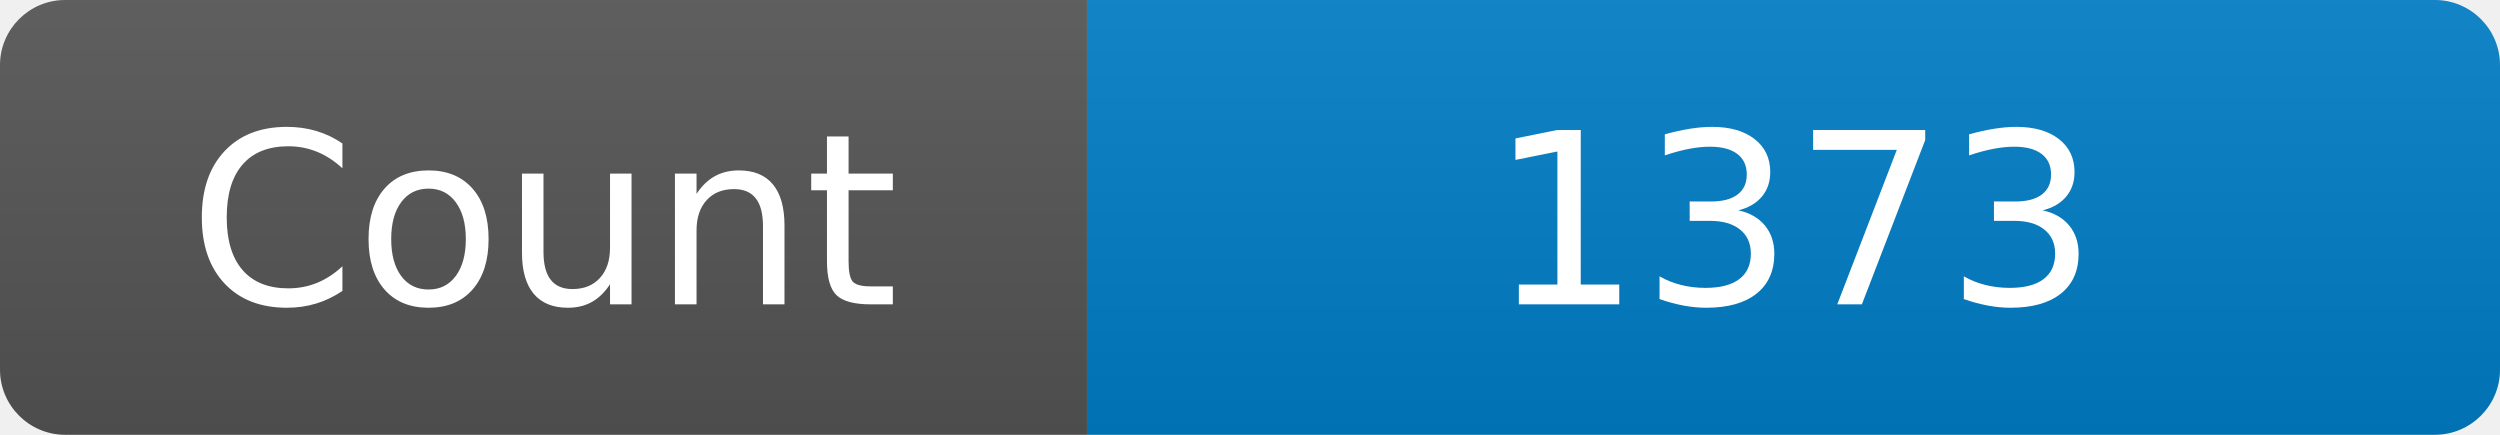
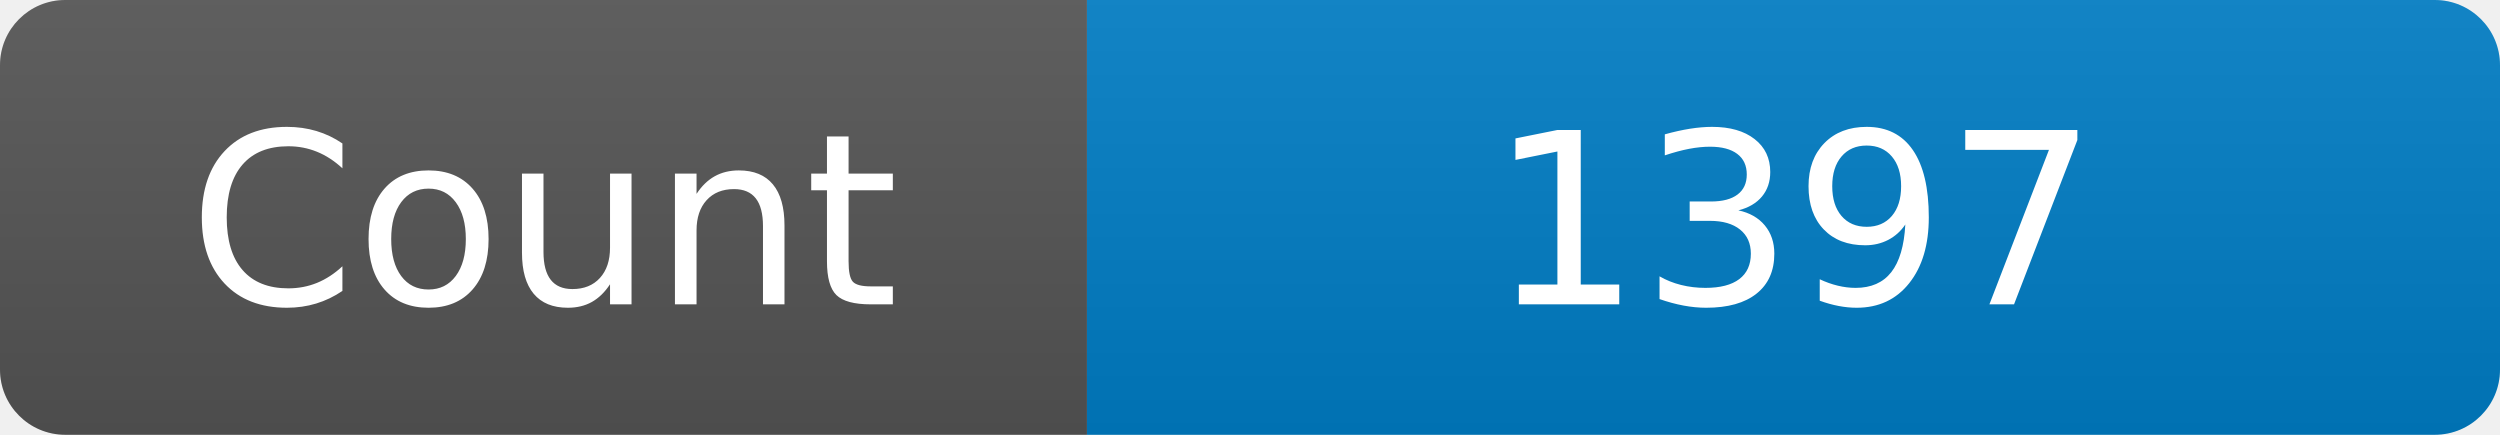
<svg xmlns="http://www.w3.org/2000/svg" width="115" height="20" role="img" aria-label="Maintained?: yes">
  <linearGradient id="s" x2="0" y2="100%">
    <stop offset="0" stop-color="#bbb" stop-opacity=".1" />
    <stop offset="1" stop-opacity=".1" />
  </linearGradient>
  <clipPath id="r">
    <rect width="115" height="20" rx="3" fill="#fff" />
  </clipPath>
  <g clip-path="url(#r)">
    <rect width="50" height="20" fill="#555" />
    <rect x="50" width="160" height="20" fill="#007ec6" />
    <rect width="115" height="20" fill="url(#s)" />
  </g>
  <g fill="#fff" text-anchor="middle" font-family="Verdana,Geneva,DejaVu Sans,sans-serif" font-size="110">
    <text x="250" y="140" transform="scale(.1)" fill="#fff">Count</text>
-     <text x="825" y="140" transform="scale(.1)" fill="#fff">1373</text>
+     <text x="825" y="140" transform="scale(.1)" fill="#fff">1397</text>
  </g>
</svg>
